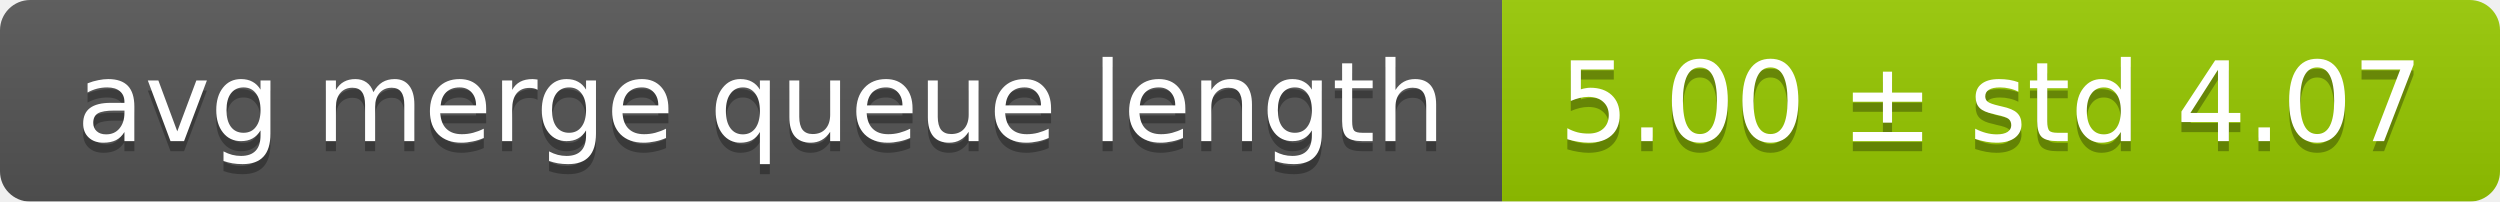
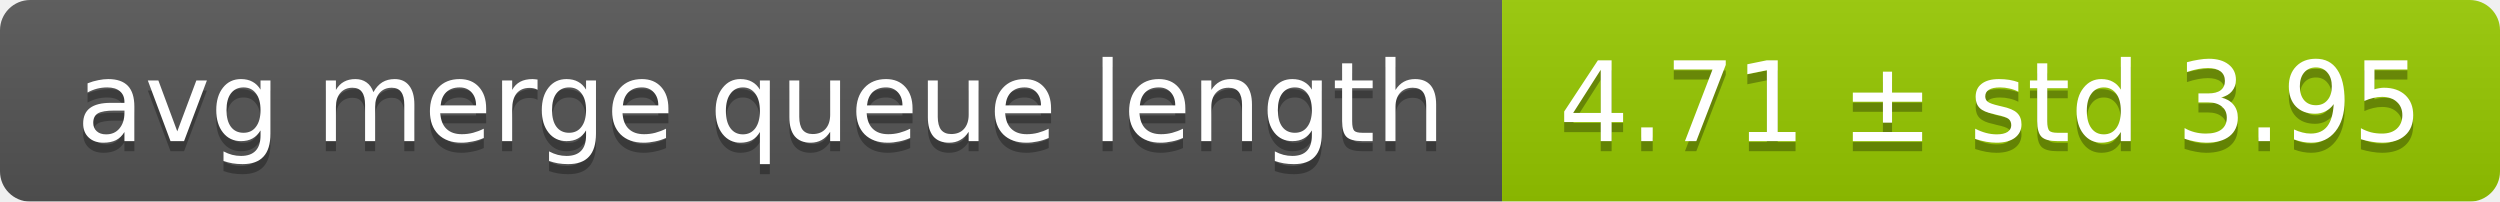
<svg xmlns="http://www.w3.org/2000/svg" width="248" height="20">
  <linearGradient id="smooth" x2="0" y2="100%">
    <stop offset="0" stop-color="#bbb" stop-opacity=".1" />
    <stop offset="1" stop-opacity=".1" />
  </linearGradient>
  <mask id="round">
    <rect width="248" height="20" rx="3" fill="#fff" />
  </mask>
  <g mask="url(#round)">
    <rect width="149" height="20" fill="#555" />
    <rect x="149" width="99" height="20" fill="#97ca00" />
    <rect width="248" height="20" fill="url(#smooth)" />
  </g>
  <g fill="#fff" text-anchor="middle" font-family="DejaVu Sans,Verdana,Geneva,sans-serif" font-size="11">
    <text x="75.5" y="15" fill="#010101" fill-opacity=".3">avg merge queue length</text>
    <text x="75.5" y="14">avg merge queue length</text>
-     <text x="197.5" y="15" fill="#010101" fill-opacity=".3">5.00 ± std 4.07</text>
-     <text x="197.5" y="14">5.00 ± std 4.07</text>
+     <text x="197.5" y="15" fill="#010101" fill-opacity=".3">4.71 ± std 3.95</text>
+     <text x="197.5" y="14">4.71 ± std 3.95</text>
  </g>
</svg>
